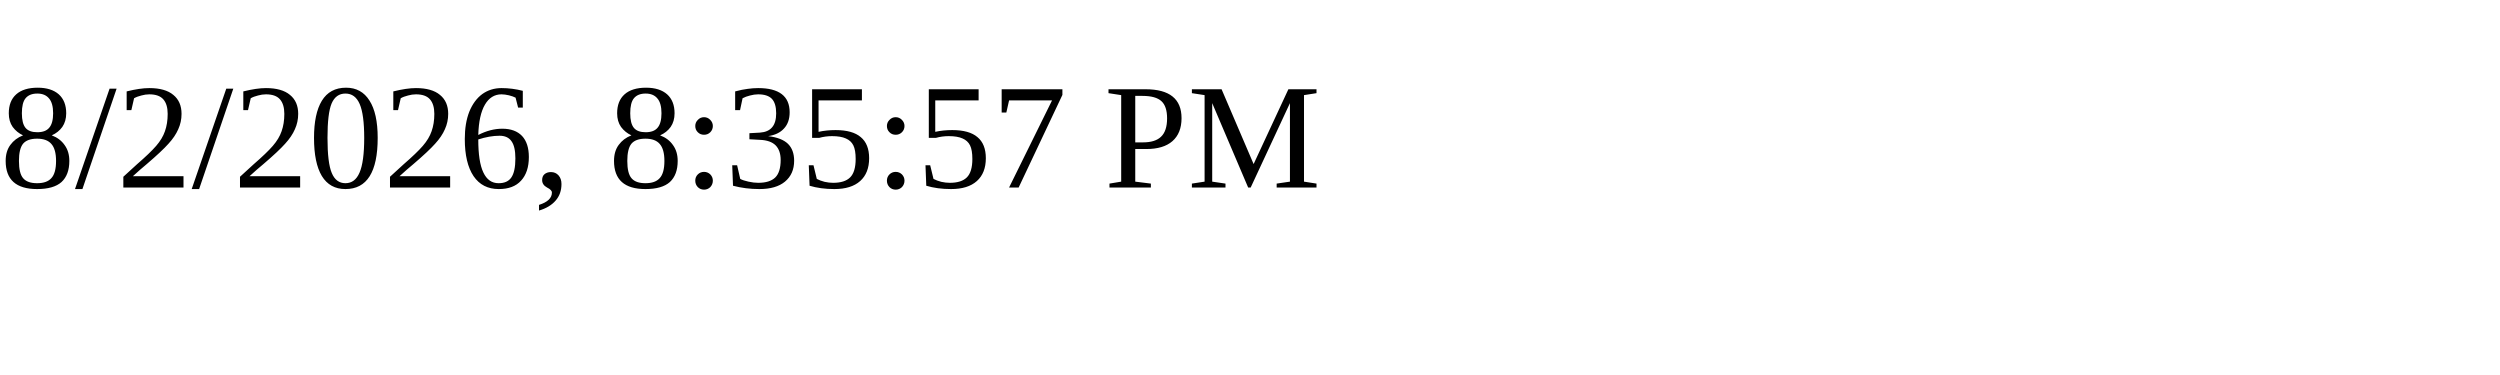
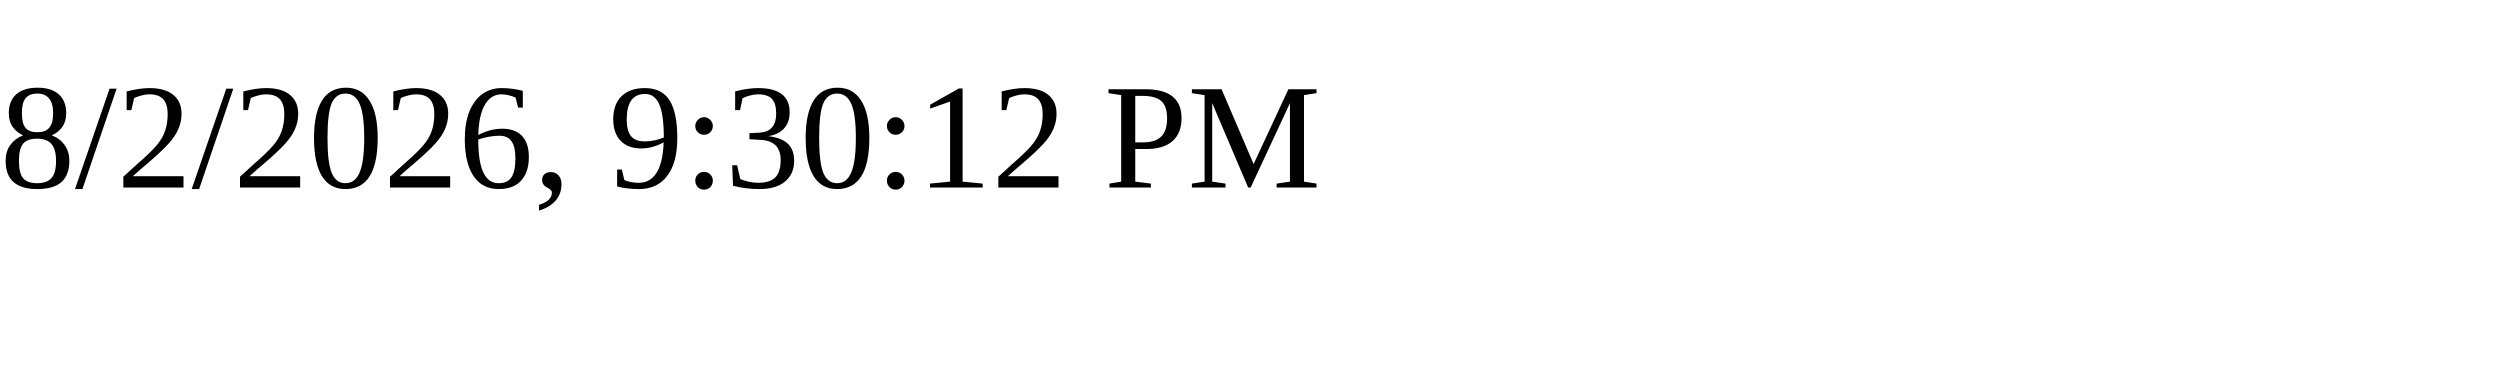
<svg xmlns="http://www.w3.org/2000/svg" height="30" width="200">
-   <text x="0" y="15">8/2/2026, 8:35:57 PM</text>
+   <text x="0" y="15">8/2/2026, 9:30:12 PM</text>
</svg>
